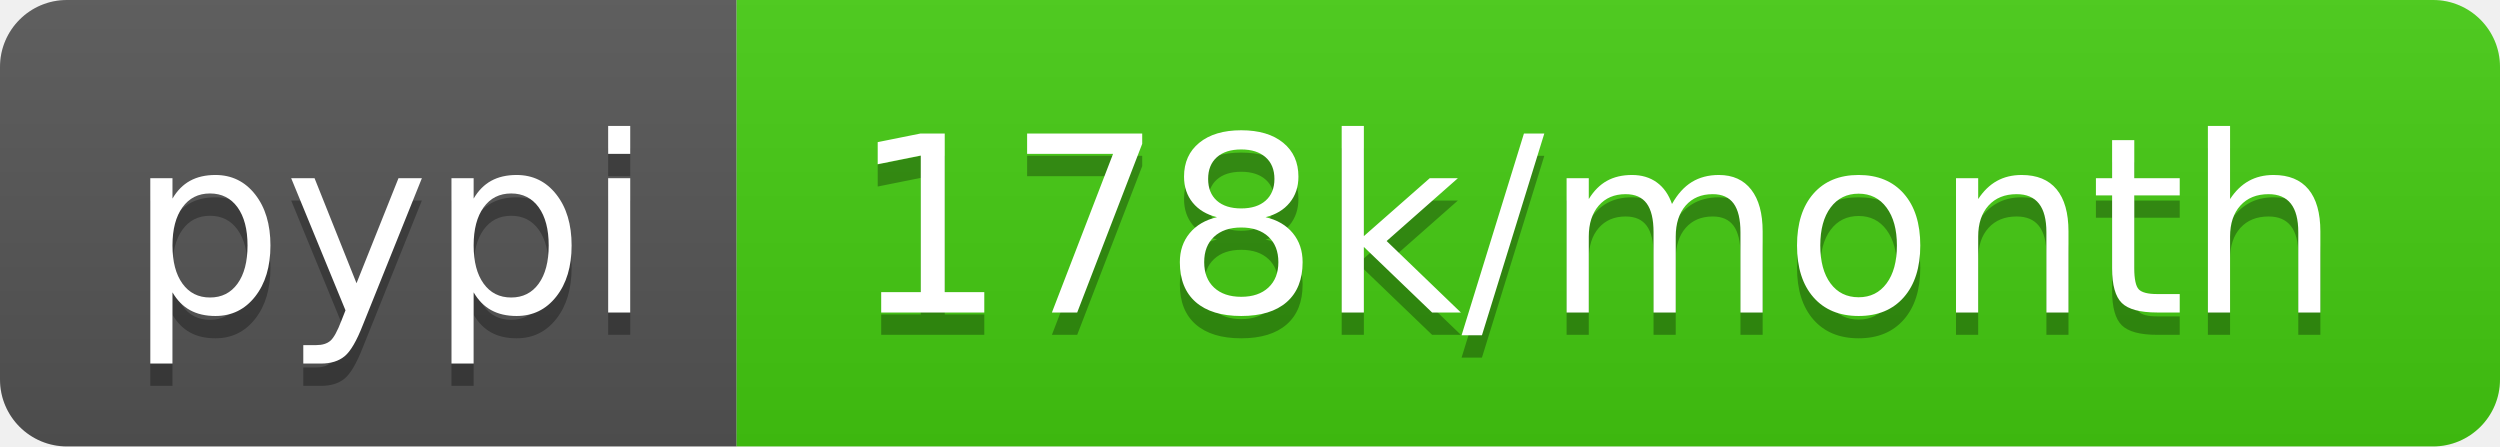
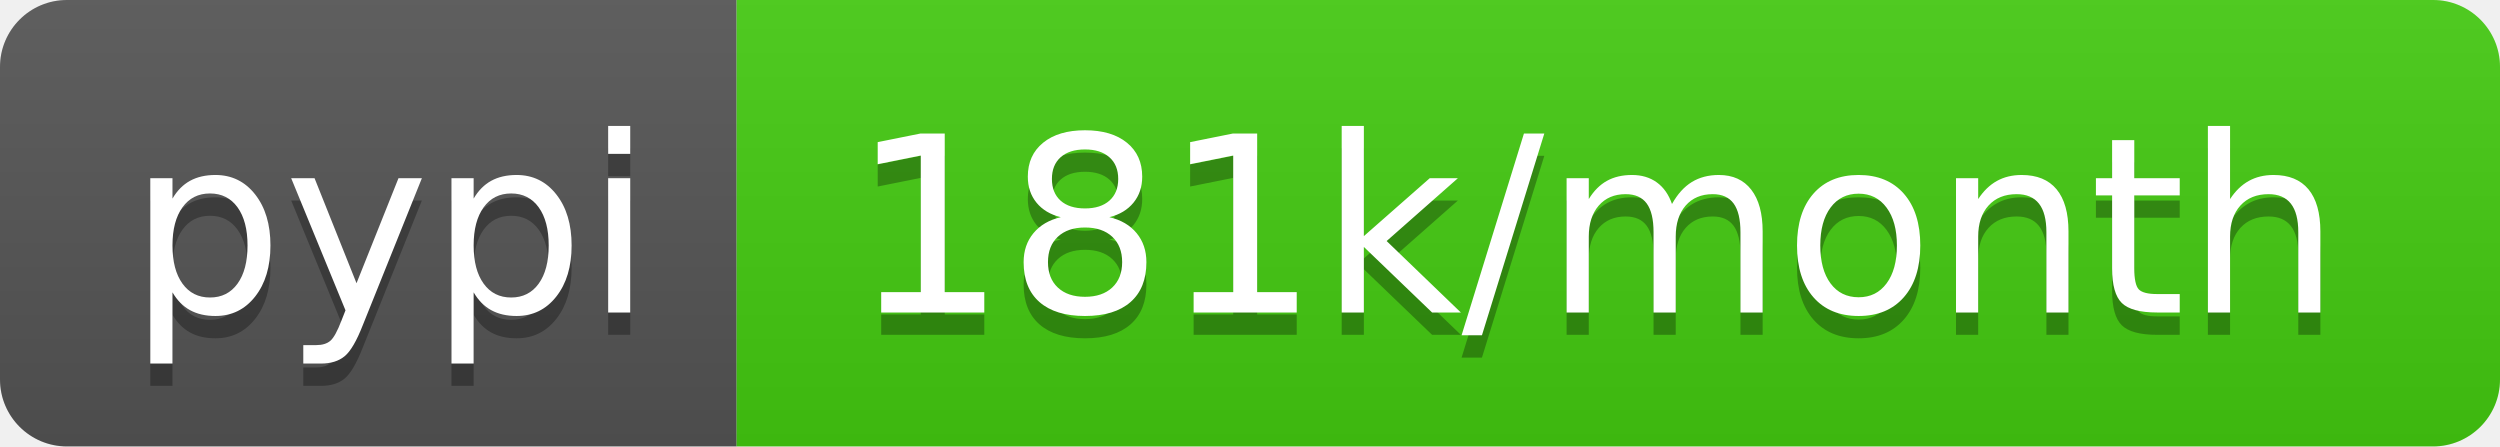
- <svg xmlns="http://www.w3.org/2000/svg" width="112" height="20" role="img" aria-label="pypi: 178k/month">
+ <svg xmlns="http://www.w3.org/2000/svg" width="112" height="20" role="img" aria-label="pypi: 181k/month">
  <linearGradient id="s" x2="0" y2="100%">
    <stop offset="0" stop-color="#bbb" stop-opacity=".1" />
    <stop offset="1" stop-opacity=".1" />
  </linearGradient>
  <clipPath id="r">
    <rect width="112" height="20" rx="3" fill="#fff" />
  </clipPath>
  <g clip-path="url(#r)">
    <rect width="33" height="20" fill="#555" />
    <rect x="33" width="79" height="20" fill="#4c1" />
    <rect width="112" height="20" fill="url(#s)" />
  </g>
  <g fill="#fff" text-anchor="middle" font-family="Verdana,Geneva,DejaVu Sans,sans-serif" text-rendering="geometricPrecision" font-size="110">
    <text aria-hidden="true" x="175" y="150" fill="#010101" fill-opacity=".3" transform="scale(.1)" textLength="230">pypi</text>
    <text x="175" y="140" transform="scale(.1)" fill="#fff" textLength="230">pypi</text>
-     <text aria-hidden="true" x="715" y="150" fill="#010101" fill-opacity=".3" transform="scale(.1)" textLength="690">178k/month</text>
-     <text x="715" y="140" transform="scale(.1)" fill="#fff" textLength="690">178k/month</text>
+     <text aria-hidden="true" x="715" y="150" fill="#010101" fill-opacity=".3" transform="scale(.1)" textLength="690">181k/month</text>
+     <text x="715" y="140" transform="scale(.1)" fill="#fff" textLength="690">181k/month</text>
  </g>
</svg>
